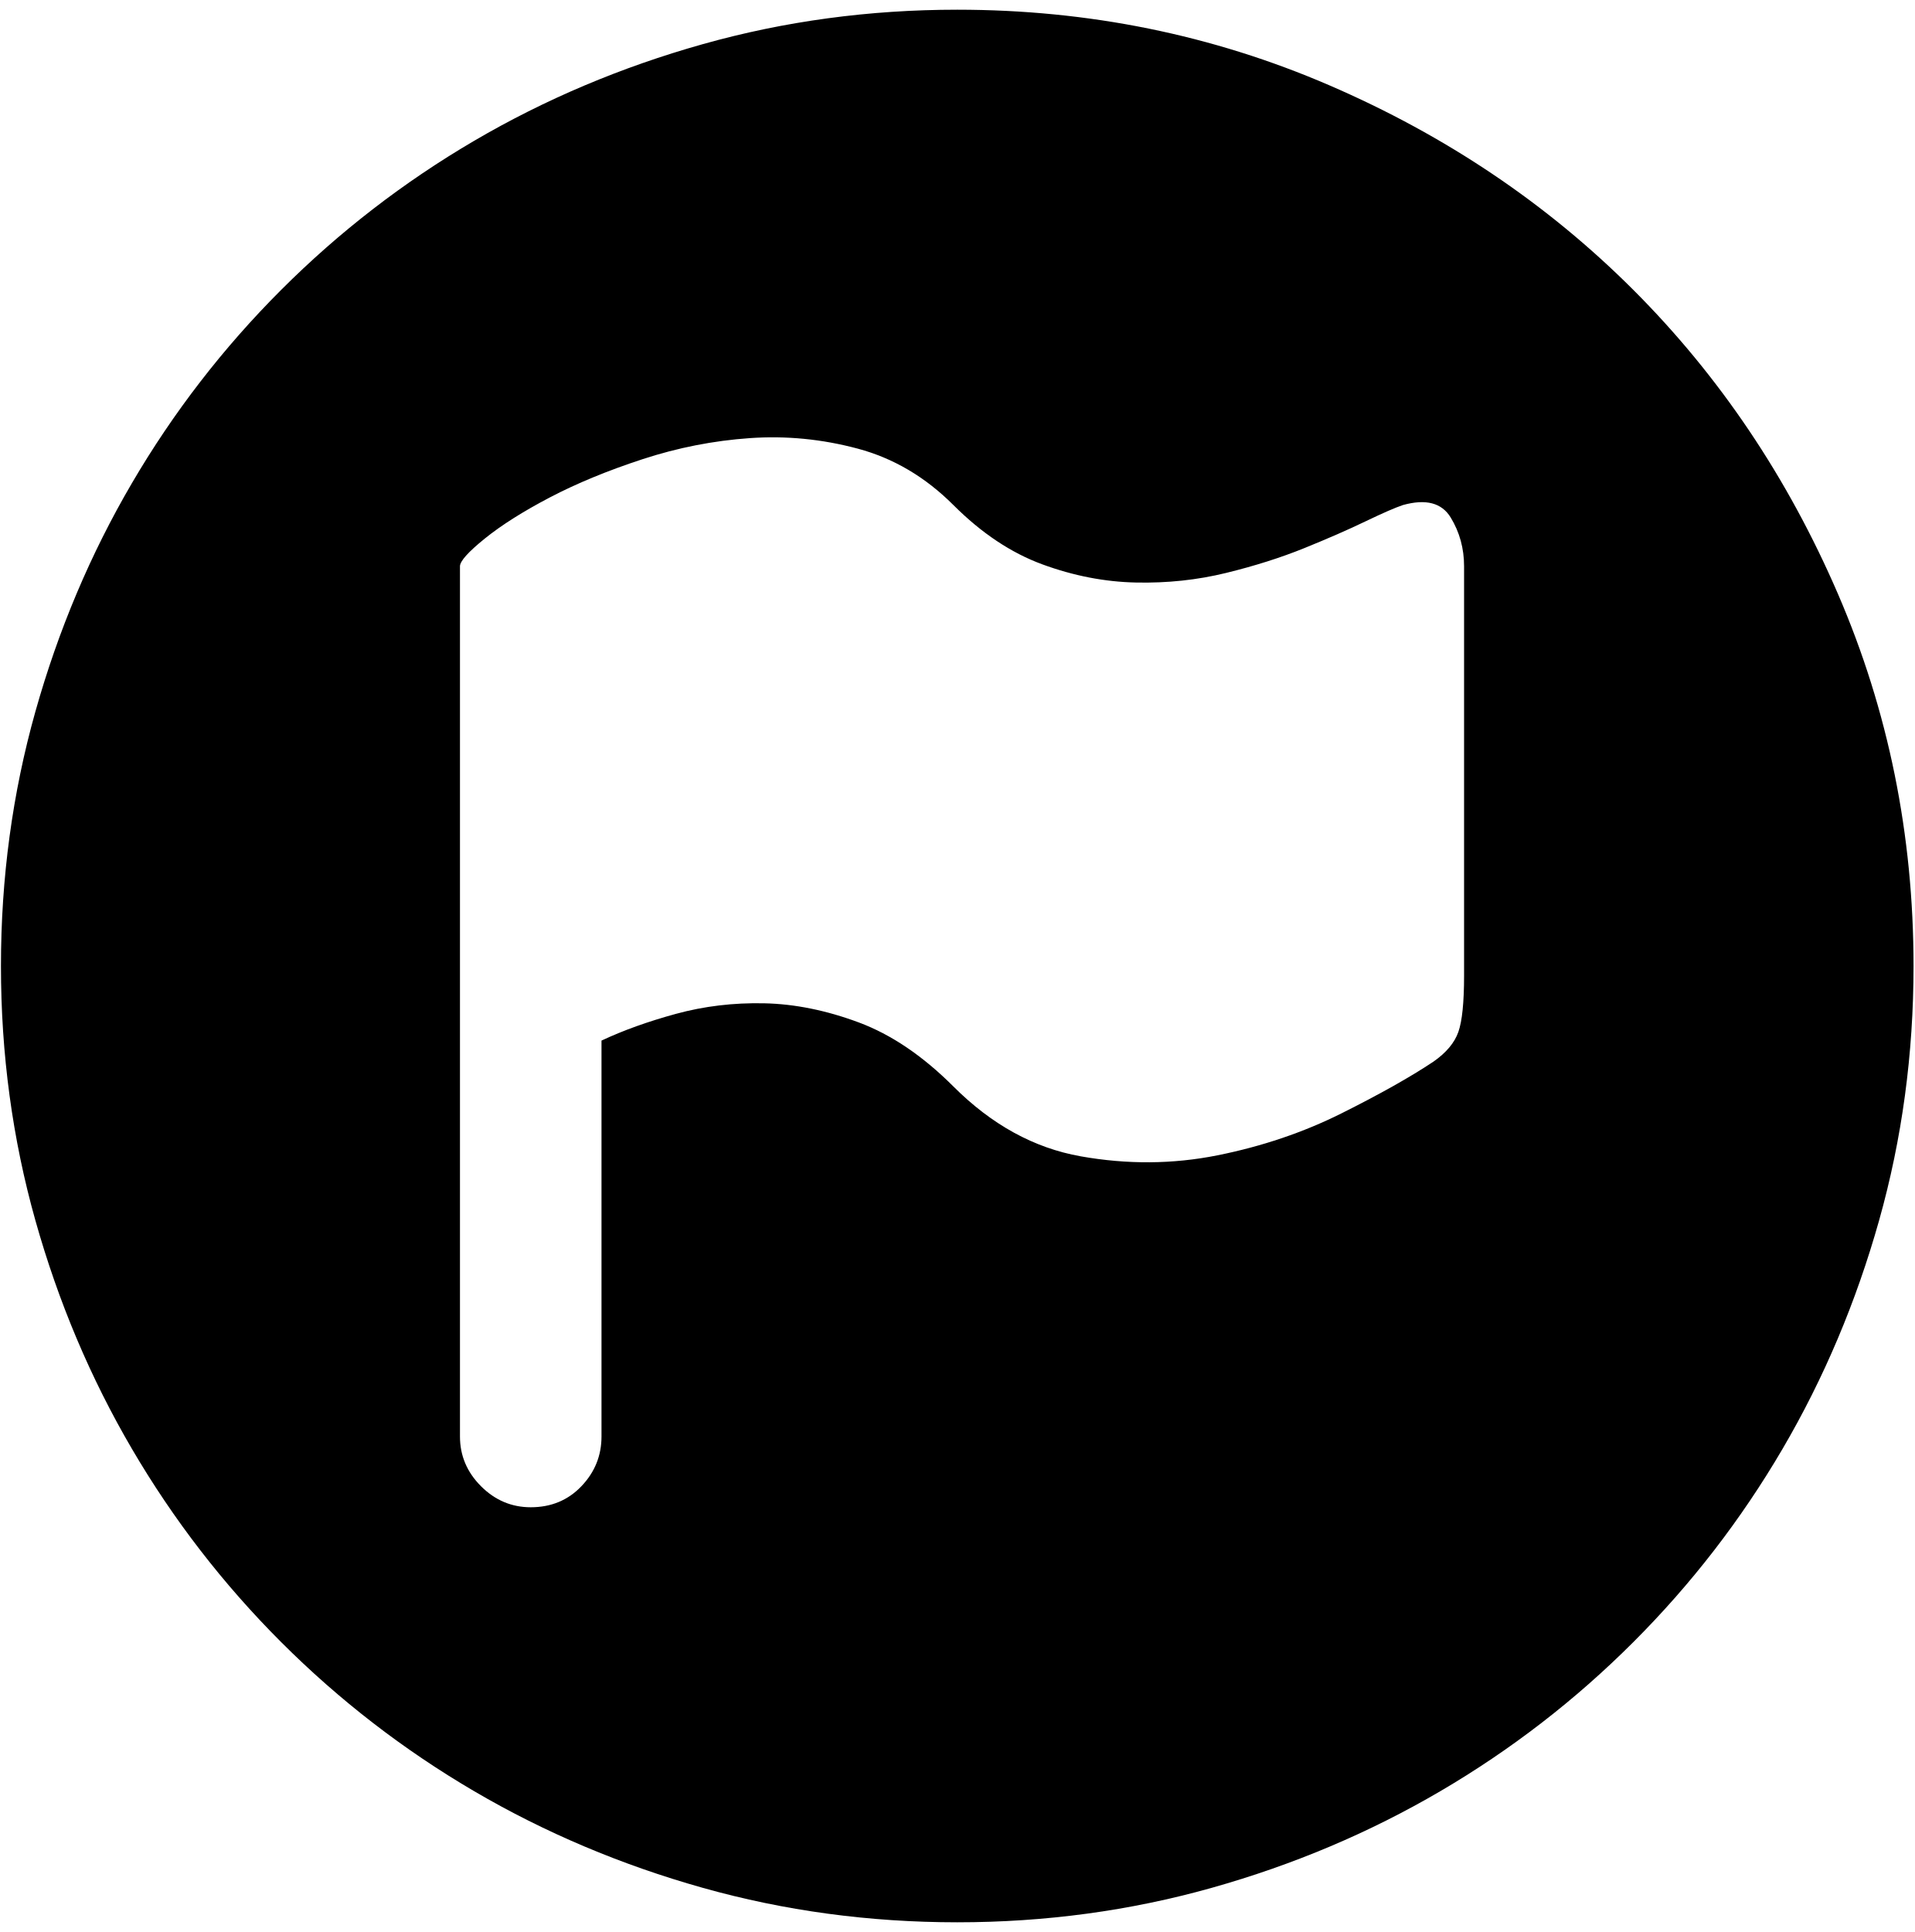
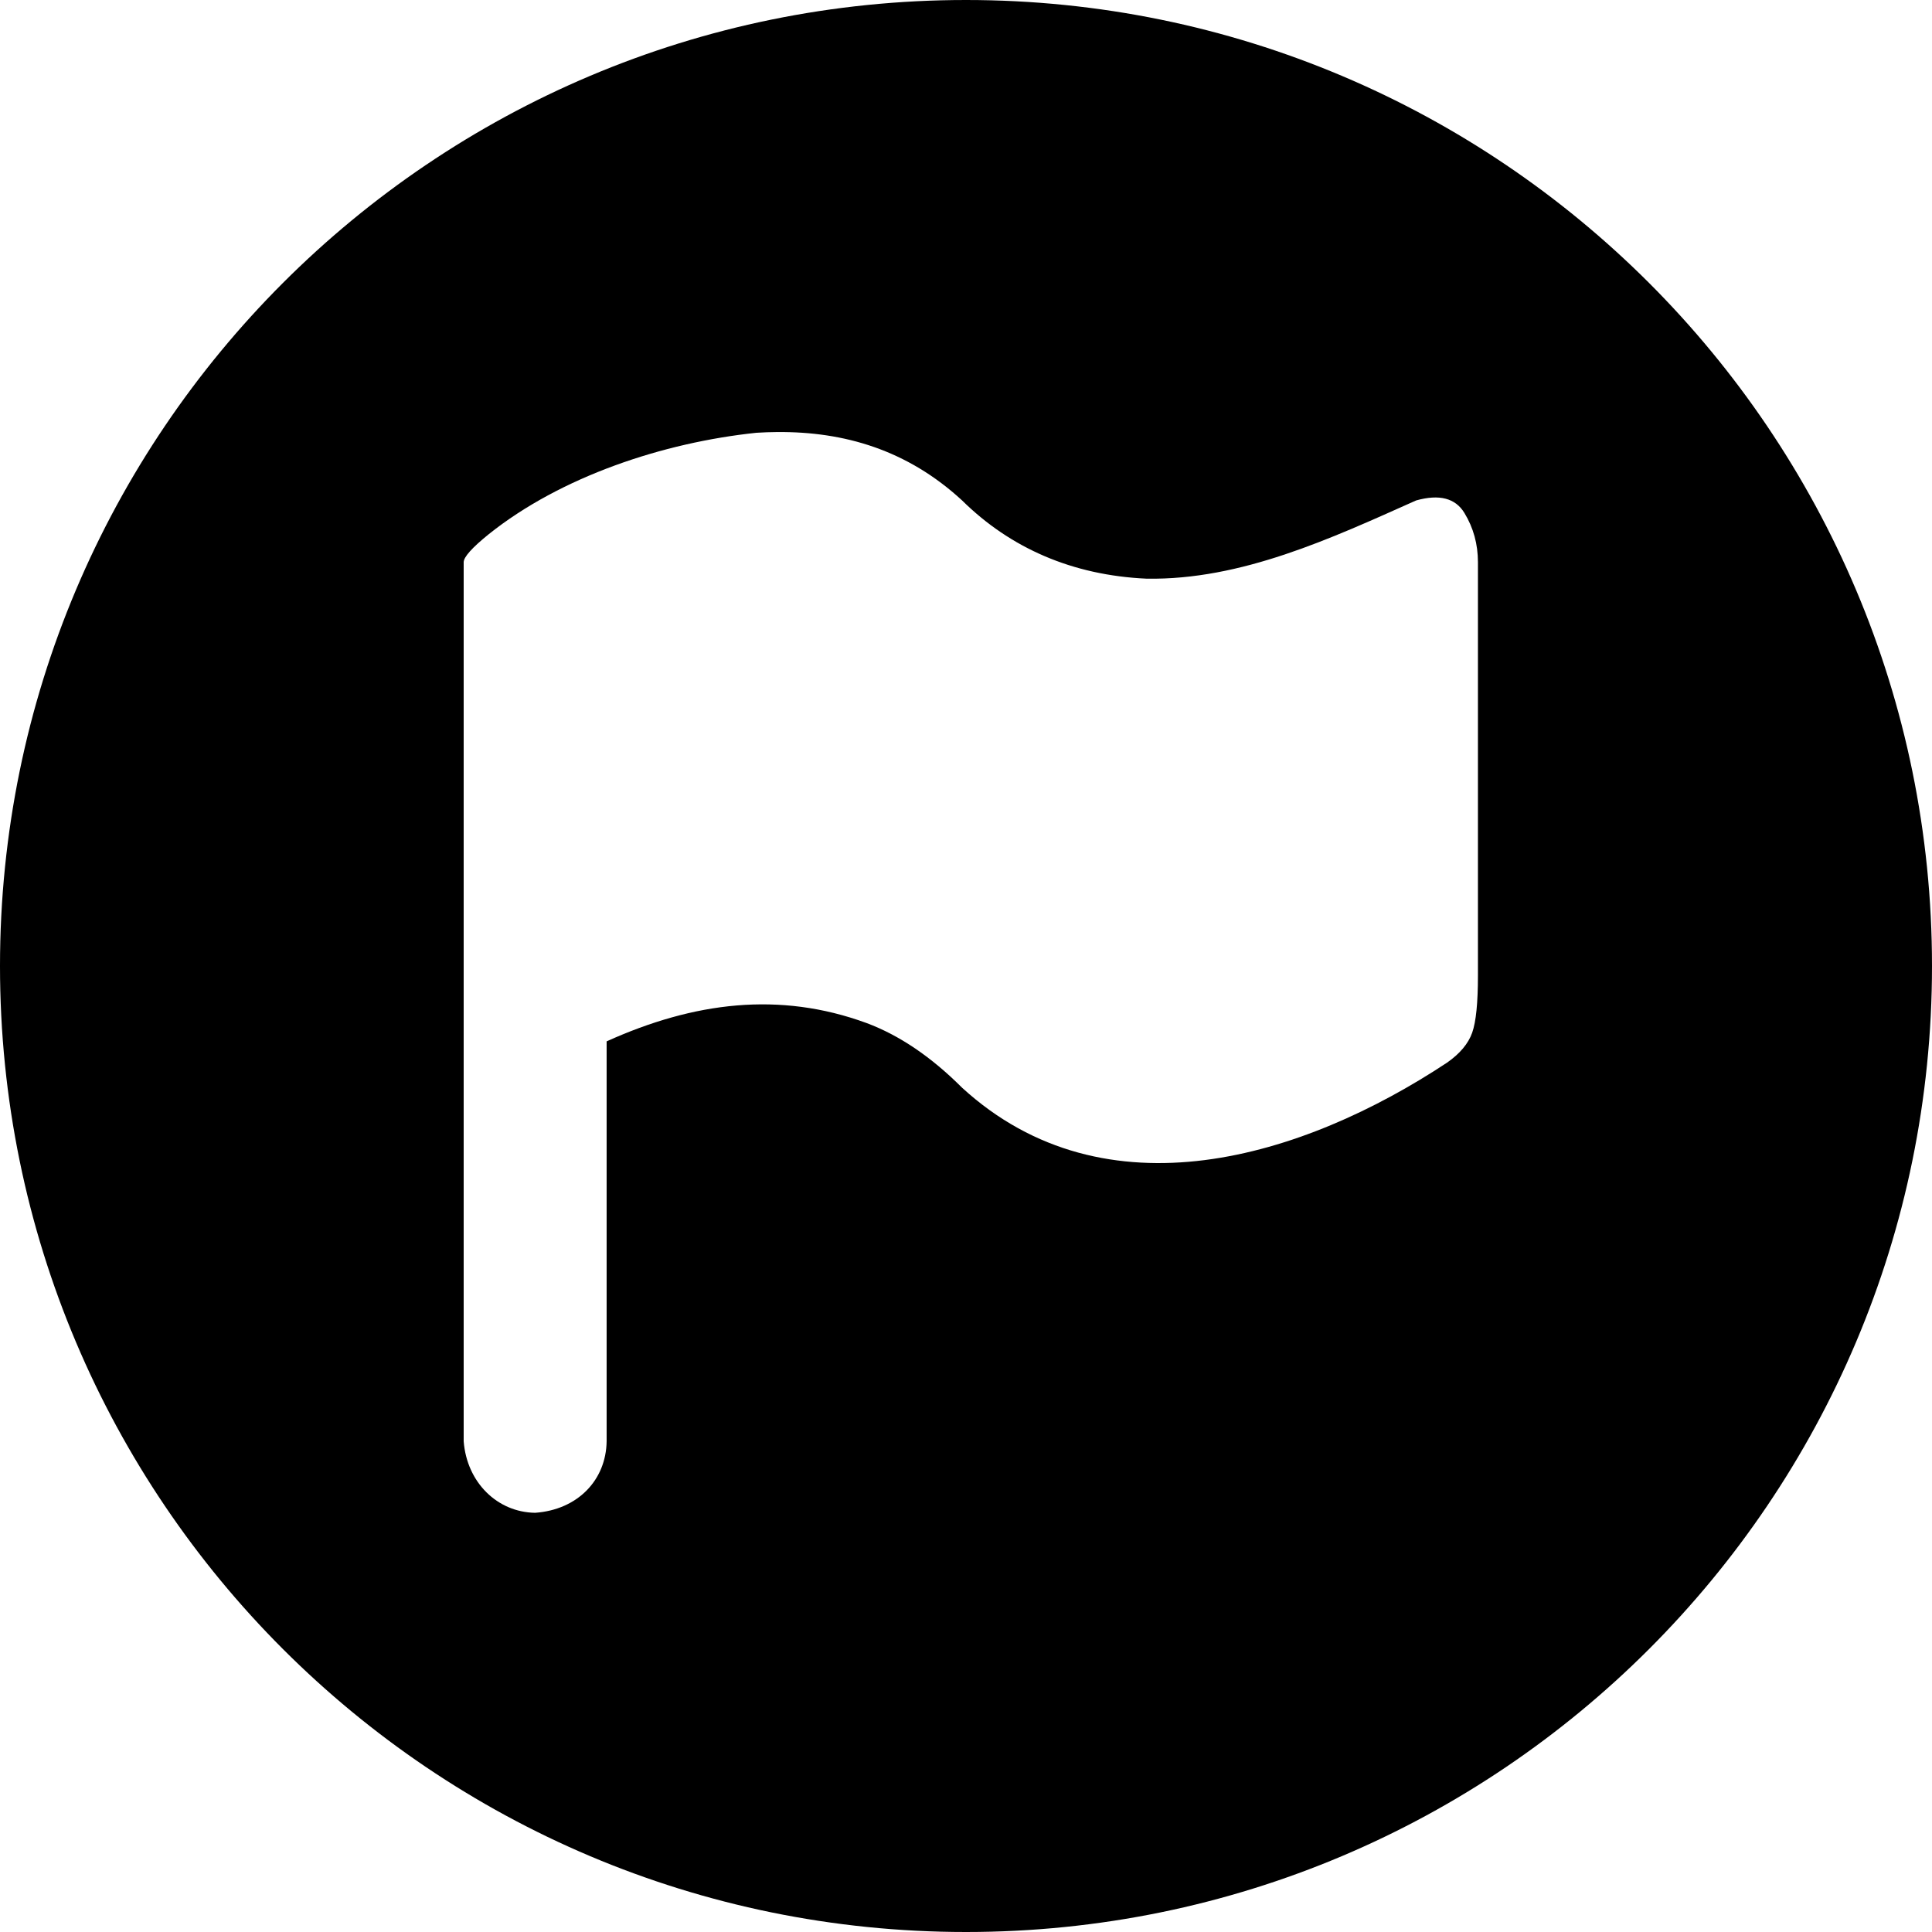
- <svg xmlns="http://www.w3.org/2000/svg" width="987.979" height="997.019" id="svg2" version="1.0">
+ <svg xmlns="http://www.w3.org/2000/svg" width="512" height="512" id="svg2" version="1.0">
  <defs id="defs4" />
-   <g id="layer1" transform="translate(-374.2178,422.7827)">
-     <g id="g5682" transform="matrix(0.987,0,0,-0.987,374.7073,371.8268)">
-       <path id="path5684" d="m 500,-200 c -46,0 -90.333,6 -133,18 -42.667,12 -82.5,28.833 -119.5,50.5 -37,21.667 -70.667,47.667 -101,78 -30.333,30.333 -56.333,64 -78,101 C 46.833,84.5 30,124.333 18,167 6,209.667 0,254 0,300 c 0,46 6,90.333 18,133 12,42.667 28.833,82.5 50.5,119.5 21.667,37 47.667,70.667 78,101 30.333,30.333 64,56.333 101,78 37,21.667 76.833,38.5 119.5,50.5 42.667,12 87,18 133,18 68.667,0 133.5,-13.167 194.5,-39.5 61,-26.333 114,-62 159,-107 45,-45 80.667,-98 107,-159 26.333,-61 39.5,-125.833 39.5,-194.5 0,-46 -6,-90.333 -18,-133 -12,-42.667 -28.833,-82.5 -50.5,-119.5 -21.667,-37 -47.667,-70.667 -78,-101 -30.333,-30.333 -64,-56.333 -101,-78 -37,-21.667 -76.833,-38.5 -119.5,-50.5 -42.667,-12 -87,-18 -133,-18 z m 233,741 c -4,-1.342 -10.5,-4.175 -19.5,-8.5 -9,-4.333 -19.667,-9 -32,-14 -12.333,-5 -26,-9.333 -41,-13 -15,-3.674 -30.667,-5.341 -47,-5 -16.336,0.333 -32.669,3.5 -49,9.5 -16.333,6 -31.833,16.333 -46.5,31 -14.668,14.667 -31.334,24.5 -50,29.5 -18.667,5 -37.5,6.833 -56.5,5.5 -19,-1.333 -37.667,-5 -56,-11 -18.333,-6 -34.5,-12.667 -48.5,-20 -14,-7.333 -25.333,-14.5 -34,-21.5 -8.667,-7 -13,-11.833 -13,-14.5 V 386 269 54 c 0,-10 3.667,-18.667 11,-26 7.333,-7.333 16,-11 26,-11 10.667,0 19.5,3.667 26.5,11 7,7.333 10.5,16 10.5,26 v 207 c 11.333,5.333 24.333,10 39,14 14.667,4 30,5.833 46,5.5 16,-0.333 32.5,-3.667 49.5,-10 17,-6.333 33.5,-17.5 49.5,-33.5 20,-20 42.167,-32.167 66.5,-36.5 24.333,-4.327 48.167,-4.161 71.5,0.5 23.333,4.667 45,12 65,22 20,10 36,19 48,27 6.667,4.667 11,9.833 13,15.5 2,5.667 3,15.5 3,29.5 v 214 c 0,9.333 -2.333,17.833 -7,25.5 -4.667,7.683 -13,9.85 -25,6.5 z" style="fill:currentColor" />
-     </g>
+   <g id="layer1" transform="translate(-374.2178,-62.23637)">
+     <path style="fill:#000000;fill-opacity:1;stroke:none" d="m 630.218,62.236 c -141.385,0 -256,114.615 -256,256 0,141.385 114.615,256 256,256 141.385,0 256,-114.615 256,-256 0,-141.385 -114.615,-256 -256,-256 z M 580.208,176.733 c 17.771,-0.142 34.464,4.752 48.973,18.124 12.778,12.606 29.18,19.841 48.908,20.734 25.047,0.406 48.743,-10.598 71.425,-20.734 6.144,-1.715 10.401,-0.61 12.79,3.323 2.389,3.926 3.583,8.271 3.583,13.05 l 0,109.568 c 0,7.168 -0.5,12.207 -1.524,15.108 -1.024,2.901 -3.249,5.554 -6.663,7.943 -38.055,25.171 -90.442,41.482 -128.519,6.646 -8.192,-8.192 -16.633,-13.908 -25.337,-17.151 -23.041,-8.438 -45.734,-5.579 -68.863,4.863 l 0,105.986 c -0.138,10.277 -7.666,18.147 -18.95,18.95 -9.986,-0.14 -18.084,-8 -18.934,-18.95 l 0,-110.087 0,-59.899 0,-62.979 c 0,-1.366 2.209,-3.841 6.646,-7.425 19.166,-15.314 46.286,-24.286 70.922,-26.877 1.86,-0.119 3.706,-0.18 5.544,-0.195 z" id="path3092" />
  </g>
</svg>
